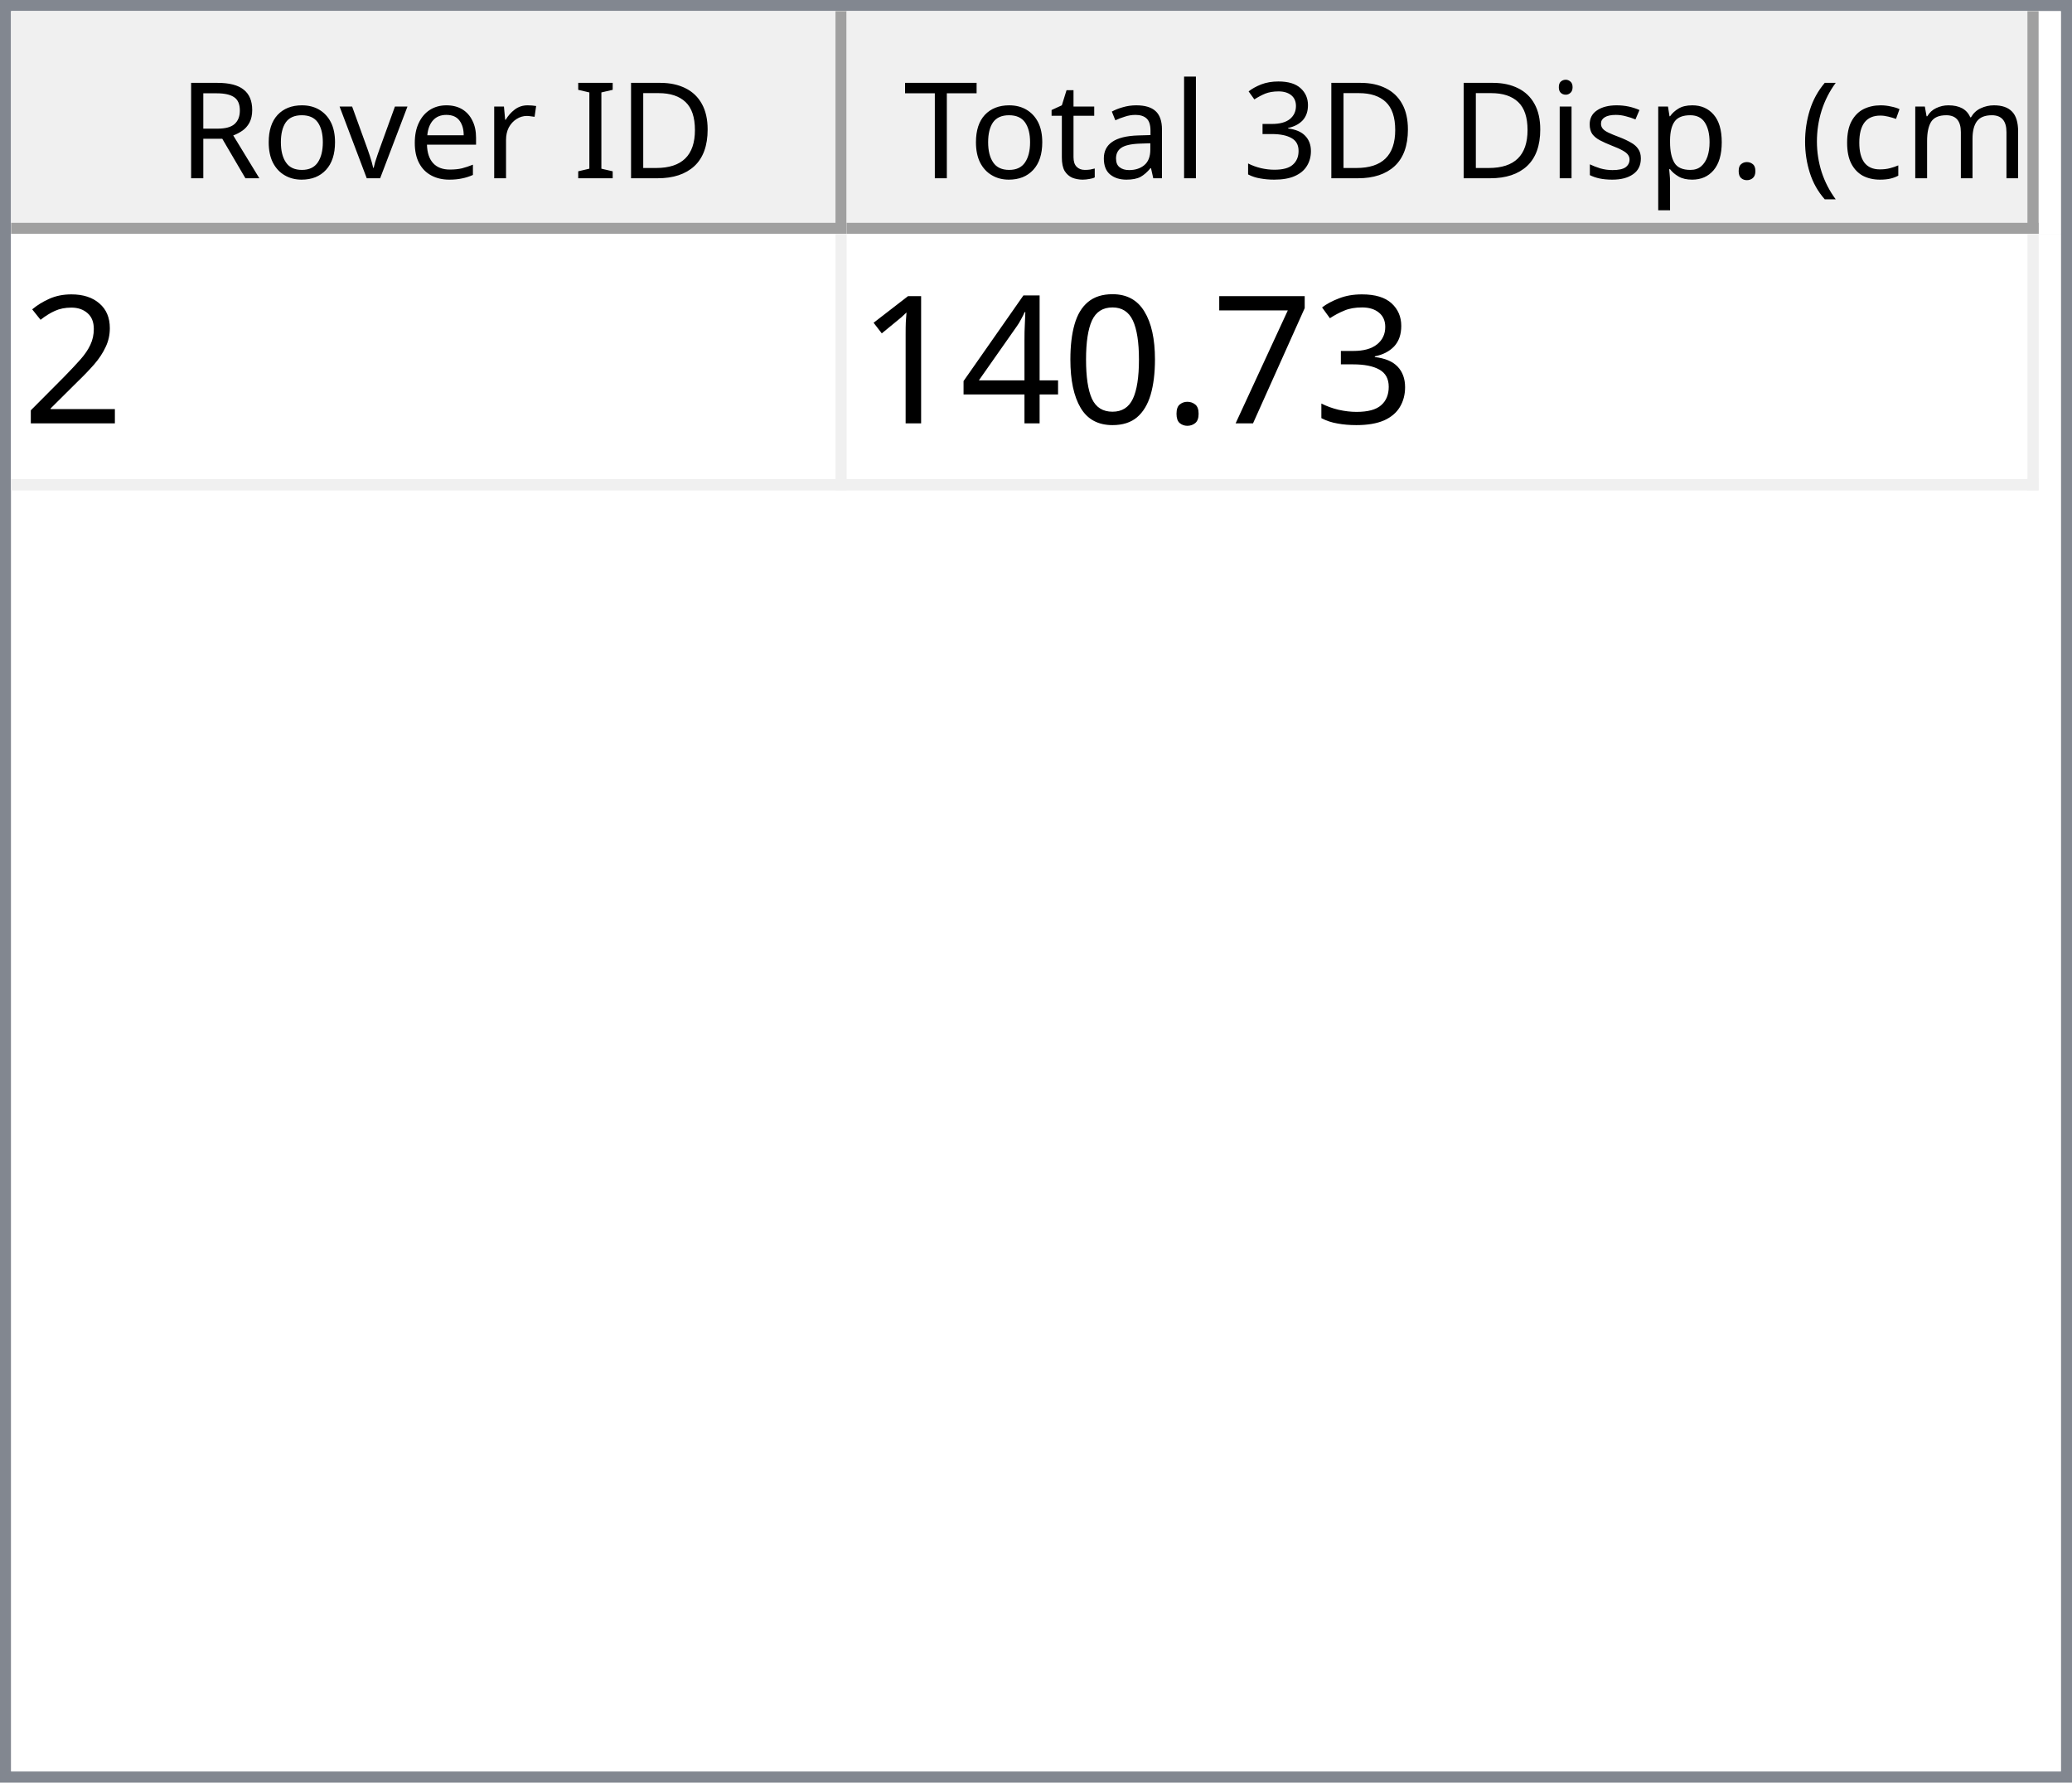
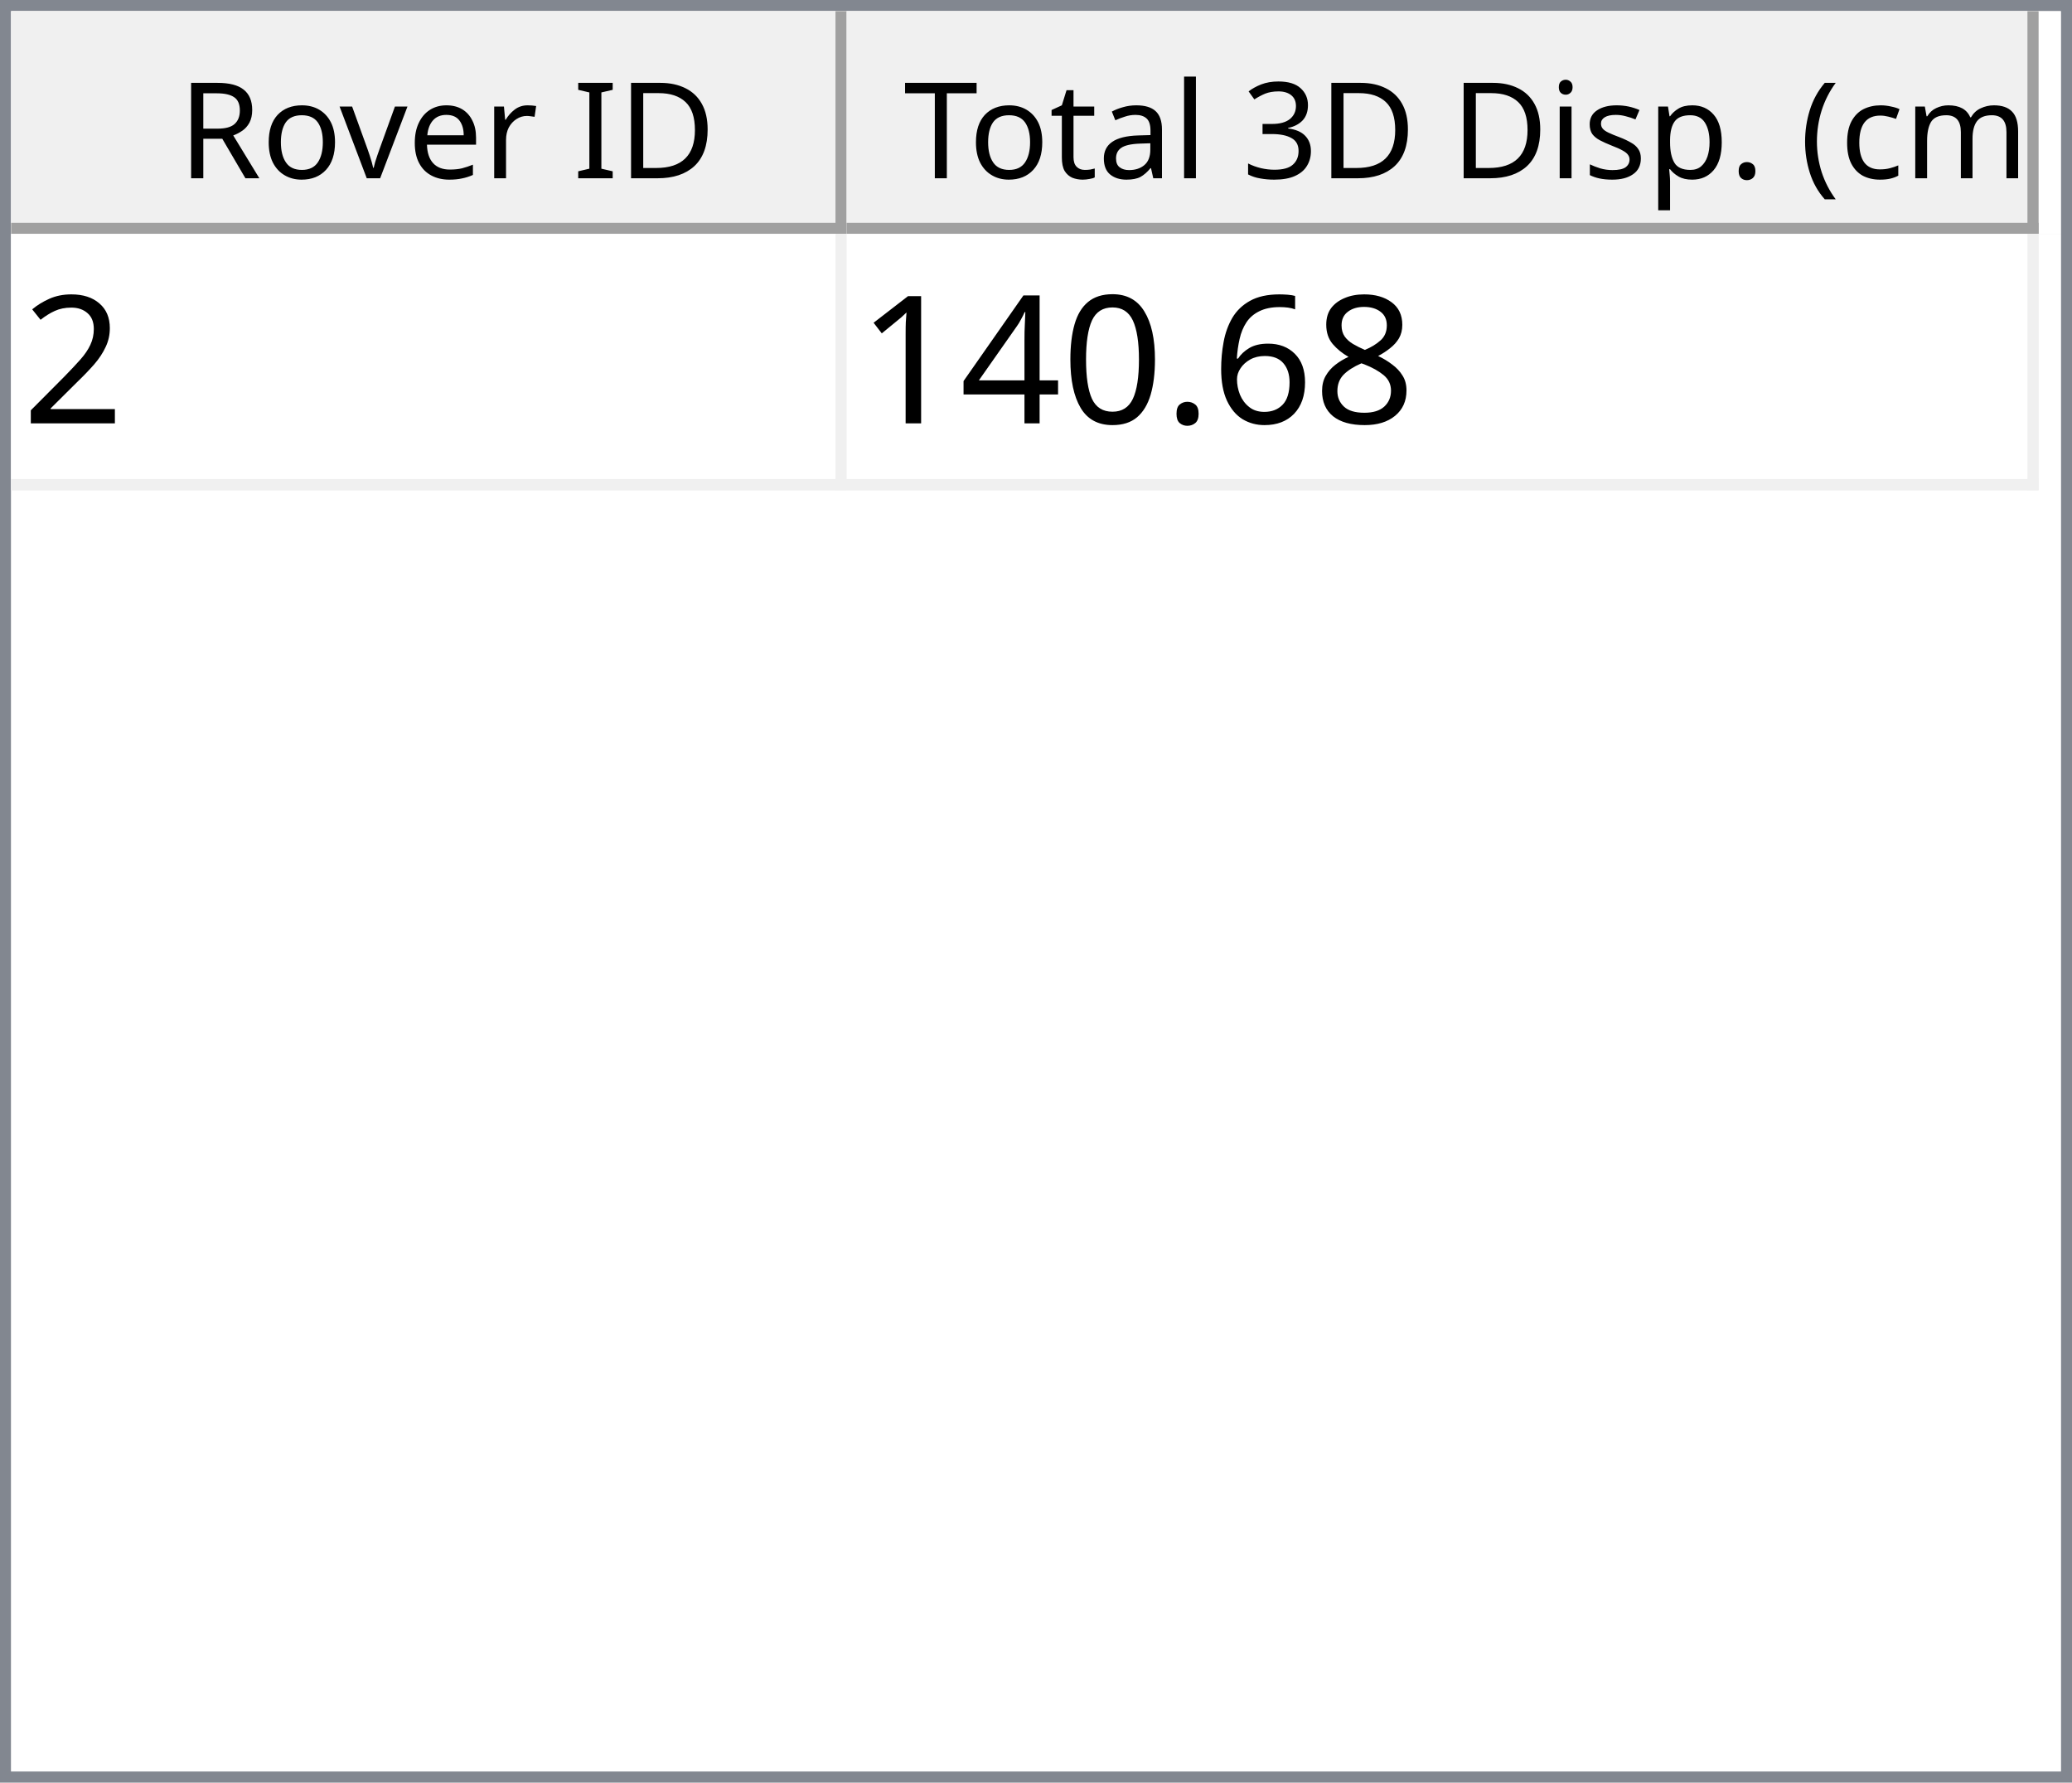
<svg xmlns="http://www.w3.org/2000/svg" style="fill-opacity:1; color-rendering:auto; color-interpolation:auto; text-rendering:auto; stroke:black; stroke-linecap:square; stroke-miterlimit:10; shape-rendering:auto; stroke-opacity:1; fill:black; stroke-dasharray:none; font-weight:normal; stroke-width:1; font-family:'Dialog'; font-style:normal; stroke-linejoin:miter; font-size:12px; stroke-dashoffset:0; image-rendering:auto;" width="186" height="160">
  <defs id="genericDefs" />
  <g>
    <defs id="defs1">
      <clipPath clipPathUnits="userSpaceOnUse" id="clipPath1">
        <path d="M0 0 L186 0 L186 160 L0 160 L0 0 Z" />
      </clipPath>
      <clipPath clipPathUnits="userSpaceOnUse" id="clipPath2">
        <path d="M0 0 L0 160 L186 160 L186 0 Z" />
      </clipPath>
      <clipPath clipPathUnits="userSpaceOnUse" id="clipPath3">
        <path d="M0 0 L0 20 L184 20 L184 0 Z" />
      </clipPath>
      <clipPath clipPathUnits="userSpaceOnUse" id="clipPath4">
        <path d="M0 0 L0 20 L75 20 L75 0 Z" />
      </clipPath>
      <clipPath clipPathUnits="userSpaceOnUse" id="clipPath5">
        <path d="M1 1 L1 19 L74 19 L74 1 Z" />
      </clipPath>
      <clipPath clipPathUnits="userSpaceOnUse" id="clipPath6">
        <path d="M0 0 L0 18 L73 18 L73 0 Z" />
      </clipPath>
      <clipPath clipPathUnits="userSpaceOnUse" id="clipPath7">
        <path d="M-0.5 -0.5 L-0.5 19.5 L74.5 19.5 L74.5 -0.5 Z" />
      </clipPath>
      <clipPath clipPathUnits="userSpaceOnUse" id="clipPath8">
        <path d="M0 0 L0 20 L107 20 L107 0 Z" />
      </clipPath>
      <clipPath clipPathUnits="userSpaceOnUse" id="clipPath9">
        <path d="M1 1 L1 19 L106 19 L106 1 Z" />
      </clipPath>
      <clipPath clipPathUnits="userSpaceOnUse" id="clipPath10">
        <path d="M0 0 L0 18 L105 18 L105 0 Z" />
      </clipPath>
      <clipPath clipPathUnits="userSpaceOnUse" id="clipPath11">
        <path d="M-0.5 -0.5 L-0.5 19.5 L106.5 19.5 L106.5 -0.5 Z" />
      </clipPath>
      <clipPath clipPathUnits="userSpaceOnUse" id="clipPath12">
        <path d="M0 0 L0 138 L184 138 L184 0 Z" />
      </clipPath>
      <clipPath clipPathUnits="userSpaceOnUse" id="clipPath13">
        <path d="M0 0 L0 23 L182 23 L182 0 Z" />
      </clipPath>
      <clipPath clipPathUnits="userSpaceOnUse" id="clipPath14">
        <path d="M-0.5 -0.5 L-0.5 22.5 L181.5 22.5 L181.5 -0.5 Z" />
      </clipPath>
      <clipPath clipPathUnits="userSpaceOnUse" id="clipPath15">
        <path d="M0 0 L0 22 L74 22 L74 0 Z" />
      </clipPath>
      <clipPath clipPathUnits="userSpaceOnUse" id="clipPath16">
        <path d="M0 0 L0 22 L106 22 L106 0 Z" />
      </clipPath>
      <font horiz-adv-x="64.551" id="font1">
        <font-face ascent="107.91" descent="25.098" units-per-em="100" style="font-style:normal; font-family:Segoe UI; font-weight:normal;" />
        <missing-glyph horiz-adv-x="64.551" d="M8.109 0 L8.109 68.266 L56.453 68.266 L56.453 0 L8.109 0 ZM15.328 7.234 L49.219 7.234 L49.219 61.031 L15.328 61.031 L15.328 7.234 Z" />
        <glyph unicode="D" horiz-adv-x="70.117" d="M9.188 0 L9.188 70.016 L28.516 70.016 Q65.531 70.016 65.531 35.891 Q65.531 19.672 55.25 9.836 Q44.969 0 27.734 0 L9.188 0 ZM17.391 62.594 L17.391 7.422 L27.828 7.422 Q41.609 7.422 49.273 14.797 Q56.938 22.172 56.938 35.688 Q56.938 62.594 28.328 62.594 L17.391 62.594 Z" />
        <glyph unicode="I" horiz-adv-x="26.611" d="M17.391 0 L9.188 0 L9.188 70.016 L17.391 70.016 L17.391 0 Z" />
        <glyph unicode=" " horiz-adv-x="27.393" d="" />
        <glyph unicode="r" horiz-adv-x="34.766" d="M34.188 41.891 Q32.078 43.5 28.125 43.5 Q23 43.5 19.555 38.672 Q16.109 33.844 16.109 25.484 L16.109 0 L8.109 0 L8.109 50 L16.109 50 L16.109 39.703 L16.312 39.703 Q18.016 44.969 21.531 47.922 Q25.047 50.875 29.391 50.875 Q32.516 50.875 34.188 50.203 L34.188 41.891 Z" />
        <glyph unicode="e" horiz-adv-x="52.295" d="M48.297 23 L12.984 23 Q13.188 14.656 17.484 10.109 Q21.781 5.562 29.297 5.562 Q37.75 5.562 44.828 11.141 L44.828 3.609 Q38.234 -1.172 27.391 -1.172 Q16.797 -1.172 10.742 5.641 Q4.688 12.453 4.688 24.812 Q4.688 36.469 11.305 43.82 Q17.922 51.172 27.734 51.172 Q37.547 51.172 42.922 44.828 Q48.297 38.484 48.297 27.203 L48.297 23 ZM40.094 29.781 Q40.047 36.719 36.75 40.578 Q33.453 44.438 27.594 44.438 Q21.922 44.438 17.969 40.383 Q14.016 36.328 13.094 29.781 L40.094 29.781 Z" />
        <glyph unicode="v" horiz-adv-x="47.9" d="M47.406 50 L27.484 0 L19.625 0 L0.688 50 L9.469 50 L22.172 13.672 Q23.578 9.672 23.922 6.688 L24.125 6.688 Q24.609 10.453 25.688 13.484 L38.969 50 L47.406 50 Z" />
        <glyph unicode="o" horiz-adv-x="58.594" d="M29 -1.172 Q17.922 -1.172 11.305 5.836 Q4.688 12.844 4.688 24.422 Q4.688 37.016 11.57 44.094 Q18.453 51.172 30.172 51.172 Q41.359 51.172 47.633 44.289 Q53.906 37.406 53.906 25.203 Q53.906 13.234 47.141 6.031 Q40.375 -1.172 29 -1.172 ZM29.594 44.438 Q21.875 44.438 17.383 39.188 Q12.891 33.938 12.891 24.703 Q12.891 15.828 17.43 10.695 Q21.969 5.562 29.594 5.562 Q37.359 5.562 41.531 10.594 Q45.703 15.625 45.703 24.906 Q45.703 34.281 41.531 39.359 Q37.359 44.438 29.594 44.438 Z" />
        <glyph unicode="R" horiz-adv-x="59.814" d="M59.375 0 L49.609 0 L37.891 19.625 Q36.281 22.359 34.766 24.289 Q33.25 26.219 31.664 27.438 Q30.078 28.656 28.25 29.219 Q26.422 29.781 24.125 29.781 L17.391 29.781 L17.391 0 L9.188 0 L9.188 70.016 L30.078 70.016 Q34.672 70.016 38.555 68.867 Q42.438 67.719 45.289 65.375 Q48.141 63.031 49.758 59.547 Q51.375 56.062 51.375 51.375 Q51.375 47.703 50.273 44.656 Q49.172 41.609 47.148 39.211 Q45.125 36.812 42.266 35.133 Q39.406 33.453 35.844 32.516 L35.844 32.328 Q37.594 31.547 38.891 30.547 Q40.188 29.547 41.359 28.18 Q42.531 26.812 43.68 25.078 Q44.828 23.344 46.234 21.047 L59.375 0 ZM17.391 62.594 L17.391 37.203 L28.516 37.203 Q31.594 37.203 34.203 38.133 Q36.812 39.062 38.719 40.797 Q40.625 42.531 41.703 45.047 Q42.781 47.562 42.781 50.688 Q42.781 56.297 39.141 59.445 Q35.5 62.594 28.609 62.594 L17.391 62.594 Z" />
        <glyph unicode=")" horiz-adv-x="30.176" d="M8.297 -15.922 L1.172 -15.922 Q16.406 2.344 16.406 26.812 Q16.406 51.469 1.078 70.016 L8.297 70.016 Q23.531 52.156 23.531 26.703 Q23.531 1.375 8.297 -15.922 Z" />
        <glyph unicode="m" horiz-adv-x="86.133" d="M79.109 0 L71.094 0 L71.094 28.719 Q71.094 37.016 68.531 40.727 Q65.969 44.438 59.906 44.438 Q54.781 44.438 51.195 39.75 Q47.609 35.062 47.609 28.516 L47.609 0 L39.594 0 L39.594 29.688 Q39.594 44.438 28.219 44.438 Q22.953 44.438 19.531 40.016 Q16.109 35.594 16.109 28.516 L16.109 0 L8.109 0 L8.109 50 L16.109 50 L16.109 42.094 L16.312 42.094 Q21.625 51.172 31.844 51.172 Q36.969 51.172 40.773 48.312 Q44.578 45.453 46 40.828 Q51.562 51.172 62.594 51.172 Q79.109 51.172 79.109 30.812 L79.109 0 Z" />
        <glyph unicode="c" horiz-adv-x="46.191" d="M42.188 2.297 Q36.422 -1.172 28.516 -1.172 Q17.828 -1.172 11.258 5.789 Q4.688 12.75 4.688 23.828 Q4.688 36.188 11.766 43.68 Q18.844 51.172 30.672 51.172 Q37.25 51.172 42.281 48.734 L42.281 40.531 Q36.719 44.438 30.375 44.438 Q22.703 44.438 17.797 38.945 Q12.891 33.453 12.891 24.516 Q12.891 15.719 17.508 10.641 Q22.125 5.562 29.891 5.562 Q36.422 5.562 42.188 9.906 L42.188 2.297 Z" />
        <glyph unicode="(" horiz-adv-x="30.176" d="M29.109 -15.922 L21.969 -15.922 Q6.844 1.375 6.844 26.703 Q6.844 52.156 21.969 70.016 L29.203 70.016 Q13.875 51.469 13.875 26.812 Q13.875 2.344 29.109 -15.922 Z" />
        <glyph unicode="." horiz-adv-x="21.68" d="M10.891 -1.078 Q8.641 -1.078 7.055 0.539 Q5.469 2.156 5.469 4.391 Q5.469 6.641 7.055 8.273 Q8.641 9.906 10.891 9.906 Q13.188 9.906 14.797 8.273 Q16.406 6.641 16.406 4.391 Q16.406 2.156 14.797 0.539 Q13.188 -1.078 10.891 -1.078 Z" />
        <glyph unicode="p" horiz-adv-x="58.789" d="M16.312 7.234 L16.109 7.234 L16.109 -23 L8.109 -23 L8.109 50 L16.109 50 L16.109 41.219 L16.312 41.219 Q22.219 51.172 33.594 51.172 Q43.266 51.172 48.688 44.461 Q54.109 37.75 54.109 26.469 Q54.109 13.922 48 6.375 Q41.891 -1.172 31.297 -1.172 Q21.578 -1.172 16.312 7.234 ZM16.109 27.391 L16.109 20.406 Q16.109 14.203 20.141 9.883 Q24.172 5.562 30.375 5.562 Q37.641 5.562 41.773 11.133 Q45.906 16.703 45.906 26.609 Q45.906 34.969 42.047 39.703 Q38.188 44.438 31.594 44.438 Q24.609 44.438 20.359 39.578 Q16.109 34.719 16.109 27.391 Z" />
        <glyph unicode="s" horiz-adv-x="42.432" d="M5.078 1.812 L5.078 10.406 Q11.625 5.562 19.484 5.562 Q30.031 5.562 30.031 12.594 Q30.031 14.594 29.125 15.992 Q28.219 17.391 26.68 18.461 Q25.141 19.531 23.07 20.383 Q21 21.234 18.609 22.172 Q15.281 23.484 12.766 24.828 Q10.25 26.172 8.57 27.859 Q6.891 29.547 6.031 31.695 Q5.172 33.844 5.172 36.719 Q5.172 40.234 6.789 42.945 Q8.406 45.656 11.086 47.484 Q13.766 49.312 17.211 50.242 Q20.656 51.172 24.312 51.172 Q30.812 51.172 35.938 48.922 L35.938 40.828 Q30.422 44.438 23.25 44.438 Q21 44.438 19.195 43.922 Q17.391 43.406 16.094 42.477 Q14.797 41.547 14.086 40.258 Q13.375 38.969 13.375 37.406 Q13.375 35.453 14.086 34.133 Q14.797 32.812 16.164 31.789 Q17.531 30.766 19.484 29.938 Q21.438 29.109 23.922 28.125 Q27.25 26.859 29.883 25.516 Q32.516 24.172 34.375 22.484 Q36.234 20.797 37.234 18.602 Q38.234 16.406 38.234 13.375 Q38.234 9.672 36.602 6.938 Q34.969 4.203 32.234 2.398 Q29.5 0.594 25.93 -0.289 Q22.359 -1.172 18.453 -1.172 Q10.75 -1.172 5.078 1.812 Z" />
        <glyph unicode="i" horiz-adv-x="24.219" d="M12.203 62.703 Q10.062 62.703 8.547 64.164 Q7.031 65.625 7.031 67.875 Q7.031 70.125 8.547 71.609 Q10.062 73.094 12.203 73.094 Q14.406 73.094 15.945 71.609 Q17.484 70.125 17.484 67.875 Q17.484 65.719 15.945 64.211 Q14.406 62.703 12.203 62.703 ZM16.109 0 L8.109 0 L8.109 50 L16.109 50 L16.109 0 Z" />
        <glyph unicode="3" horiz-adv-x="53.906" d="M46.531 19.828 Q46.531 15.094 44.75 11.211 Q42.969 7.328 39.719 4.57 Q36.469 1.812 31.93 0.297 Q27.391 -1.219 21.922 -1.219 Q11.922 -1.219 6 2.594 L6 11.188 Q13.094 5.609 22.219 5.609 Q25.875 5.609 28.828 6.539 Q31.781 7.469 33.906 9.227 Q36.031 10.984 37.18 13.477 Q38.328 15.969 38.328 19.094 Q38.328 32.812 18.797 32.812 L12.984 32.812 L12.984 39.594 L18.5 39.594 Q35.797 39.594 35.797 52.484 Q35.797 64.406 22.609 64.406 Q15.188 64.406 8.688 59.422 L8.688 67.188 Q15.375 71.188 24.609 71.188 Q29 71.188 32.57 69.969 Q36.141 68.75 38.68 66.555 Q41.219 64.359 42.609 61.281 Q44 58.203 44 54.5 Q44 40.672 30.031 36.719 L30.031 36.531 Q33.594 36.141 36.625 34.797 Q39.656 33.453 41.852 31.305 Q44.047 29.156 45.289 26.25 Q46.531 23.344 46.531 19.828 Z" />
        <glyph unicode="l" horiz-adv-x="24.219" d="M16.109 0 L8.109 0 L8.109 74.031 L16.109 74.031 L16.109 0 Z" />
        <glyph unicode="a" horiz-adv-x="50.879" d="M43.891 0 L35.891 0 L35.891 7.812 L35.688 7.812 Q30.469 -1.172 20.312 -1.172 Q12.844 -1.172 8.617 2.781 Q4.391 6.734 4.391 13.281 Q4.391 27.297 20.906 29.594 L35.891 31.688 Q35.891 44.438 25.594 44.438 Q16.547 44.438 9.281 38.281 L9.281 46.484 Q16.656 51.172 26.266 51.172 Q43.891 51.172 43.891 32.516 L43.891 0 ZM35.891 25.297 L23.828 23.641 Q18.266 22.859 15.43 20.875 Q12.594 18.891 12.594 13.875 Q12.594 10.203 15.211 7.883 Q17.828 5.562 22.172 5.562 Q28.125 5.562 32.008 9.742 Q35.891 13.922 35.891 20.312 L35.891 25.297 Z" />
        <glyph unicode="t" horiz-adv-x="33.887" d="M31.297 0.484 Q28.469 -1.078 23.828 -1.078 Q10.688 -1.078 10.688 13.578 L10.688 43.172 L2.094 43.172 L2.094 50 L10.688 50 L10.688 62.203 L18.703 64.797 L18.703 50 L31.297 50 L31.297 43.172 L18.703 43.172 L18.703 14.984 Q18.703 9.969 20.414 7.82 Q22.125 5.672 26.078 5.672 Q29.109 5.672 31.297 7.328 L31.297 0.484 Z" />
        <glyph unicode="T" horiz-adv-x="52.393" d="M50.594 62.594 L30.375 62.594 L30.375 0 L22.172 0 L22.172 62.594 L2 62.594 L2 70.016 L50.594 70.016 L50.594 62.594 Z" />
      </font>
      <font horiz-adv-x="75.0" id="font2">
        <font-face ascent="100.537" descent="21.973" units-per-em="100" style="font-style:normal; font-family:sans-serif; font-weight:normal;" />
        <missing-glyph horiz-adv-x="75.0" d="M12.5 0 L12.5 62.5 L62.5 62.5 L62.5 0 L12.5 0 ZM14.062 1.562 L60.938 1.562 L60.938 60.938 L14.062 60.938 L14.062 1.562 Z" />
        <glyph unicode="2" horiz-adv-x="55.615" d="M50.344 8.453 L50.344 0 L3.031 0 Q2.938 3.172 4.047 6.109 Q5.859 10.938 9.836 15.625 Q13.812 20.312 21.344 26.469 Q33.016 36.031 37.117 41.625 Q41.219 47.219 41.219 52.203 Q41.219 57.422 37.477 61.008 Q33.734 64.594 27.734 64.594 Q21.391 64.594 17.578 60.789 Q13.766 56.984 13.719 50.25 L4.688 51.172 Q5.609 61.281 11.664 66.578 Q17.719 71.875 27.938 71.875 Q38.234 71.875 44.242 66.164 Q50.25 60.453 50.25 52 Q50.25 47.703 48.492 43.555 Q46.734 39.406 42.656 34.812 Q38.578 30.219 29.109 22.219 Q21.188 15.578 18.945 13.211 Q16.703 10.844 15.234 8.453 L50.344 8.453 Z" />
-         <glyph unicode="3" horiz-adv-x="55.615" d="M4.203 18.891 L12.984 20.062 Q14.5 12.594 18.141 9.297 Q21.781 6 27 6 Q33.203 6 37.477 10.297 Q41.75 14.594 41.75 20.953 Q41.75 27 37.797 30.93 Q33.844 34.859 27.734 34.859 Q25.25 34.859 21.531 33.891 L22.516 41.609 Q23.391 41.5 23.922 41.5 Q29.547 41.5 34.039 44.43 Q38.531 47.359 38.531 53.469 Q38.531 58.297 35.258 61.477 Q31.984 64.656 26.812 64.656 Q21.688 64.656 18.266 61.43 Q14.844 58.203 13.875 51.766 L5.078 53.328 Q6.688 62.156 12.398 67.016 Q18.109 71.875 26.609 71.875 Q32.469 71.875 37.398 69.359 Q42.328 66.844 44.945 62.5 Q47.562 58.156 47.562 53.266 Q47.562 48.641 45.07 44.828 Q42.578 41.016 37.703 38.766 Q44.047 37.312 47.562 32.695 Q51.078 28.078 51.078 21.141 Q51.078 11.766 44.242 5.25 Q37.406 -1.266 26.953 -1.266 Q17.531 -1.266 11.305 4.352 Q5.078 9.969 4.203 18.891 Z" />
-         <glyph unicode="7" horiz-adv-x="55.615" d="M4.734 62.203 L4.734 70.656 L51.078 70.656 L51.078 63.812 Q44.234 56.547 37.523 44.484 Q30.812 32.422 27.156 19.672 Q24.516 10.688 23.781 0 L14.75 0 Q14.891 8.453 18.062 20.414 Q21.234 32.375 27.172 43.484 Q33.109 54.594 39.797 62.203 L4.734 62.203 Z" />
+         <glyph unicode="8" horiz-adv-x="55.615" d="M17.672 38.812 Q12.203 40.828 9.57 44.539 Q6.938 48.25 6.938 53.422 Q6.938 61.234 12.555 66.555 Q18.172 71.875 27.484 71.875 Q36.859 71.875 42.578 66.43 Q48.297 60.984 48.297 53.172 Q48.297 48.188 45.68 44.508 Q43.062 40.828 37.75 38.812 Q44.344 36.672 47.781 31.883 Q51.219 27.094 51.219 20.453 Q51.219 11.281 44.727 5.031 Q38.234 -1.219 27.641 -1.219 Q17.047 -1.219 10.547 5.055 Q4.047 11.328 4.047 20.703 Q4.047 27.688 7.594 32.398 Q11.141 37.109 17.672 38.812 ZM15.922 53.719 Q15.922 48.641 19.195 45.414 Q22.469 42.188 27.688 42.188 Q32.766 42.188 36.016 45.383 Q39.266 48.578 39.266 53.219 Q39.266 58.062 35.914 61.359 Q32.562 64.656 27.594 64.656 Q22.562 64.656 19.242 61.43 Q15.922 58.203 15.922 53.719 ZM13.094 20.656 Q13.094 16.891 14.875 13.375 Q16.656 9.859 20.172 7.93 Q23.688 6 27.734 6 Q34.031 6 38.133 10.055 Q42.234 14.109 42.234 20.359 Q42.234 26.703 38.016 30.859 Q33.797 35.016 27.438 35.016 Q21.234 35.016 17.164 30.914 Q13.094 26.812 13.094 20.656 Z" />
+         <glyph unicode="6" horiz-adv-x="55.615" d="M49.75 54.047 L41.016 53.375 Q39.844 58.547 37.703 60.891 Q34.125 64.656 28.906 64.656 Q24.703 64.656 21.531 62.312 Q17.391 59.281 14.992 53.469 Q12.594 47.656 12.5 36.922 Q15.672 41.75 20.266 44.094 Q24.859 46.438 29.891 46.438 Q38.672 46.438 44.852 39.969 Q51.031 33.5 51.031 23.25 Q51.031 16.5 48.125 10.719 Q45.219 4.938 40.141 1.859 Q35.062 -1.219 28.609 -1.219 Q17.625 -1.219 10.695 6.859 Q3.766 14.938 3.766 33.5 Q3.766 54.25 11.422 63.672 Q18.109 71.875 29.438 71.875 Q37.891 71.875 43.289 67.141 Q48.688 62.406 49.75 54.047 ZM13.875 23.188 Q13.875 18.656 15.797 14.508 Q17.719 10.359 21.188 8.18 Q24.656 6 28.469 6 Q34.031 6 38.039 10.492 Q42.047 14.984 42.047 22.703 Q42.047 30.125 38.086 34.398 Q34.125 38.672 28.125 38.672 Q22.172 38.672 18.023 34.398 Q13.875 30.125 13.875 23.188 Z" />
        <glyph unicode="." horiz-adv-x="27.783" d="M9.078 0 L9.078 10.016 L19.094 10.016 L19.094 0 L9.078 0 Z" />
        <glyph unicode="0" horiz-adv-x="55.615" d="M4.156 35.297 Q4.156 48 6.766 55.742 Q9.375 63.484 14.523 67.68 Q19.672 71.875 27.484 71.875 Q33.25 71.875 37.594 69.555 Q41.938 67.234 44.773 62.867 Q47.609 58.5 49.219 52.227 Q50.828 45.953 50.828 35.297 Q50.828 22.703 48.242 14.969 Q45.656 7.234 40.508 3.008 Q35.359 -1.219 27.484 -1.219 Q17.141 -1.219 11.234 6.203 Q4.156 15.141 4.156 35.297 ZM13.188 35.297 Q13.188 17.672 17.312 11.836 Q21.438 6 27.484 6 Q33.547 6 37.672 11.859 Q41.797 17.719 41.797 35.297 Q41.797 52.984 37.672 58.789 Q33.547 64.594 27.391 64.594 Q21.344 64.594 17.719 59.469 Q13.188 52.938 13.188 35.297 Z" />
        <glyph unicode="4" horiz-adv-x="55.615" d="M32.328 0 L32.328 17.141 L1.266 17.141 L1.266 25.203 L33.938 71.578 L41.109 71.578 L41.109 25.203 L50.781 25.203 L50.781 17.141 L41.109 17.141 L41.109 0 L32.328 0 ZM32.328 25.203 L32.328 57.469 L9.906 25.203 L32.328 25.203 Z" />
        <glyph unicode="1" horiz-adv-x="55.615" d="M37.25 0 L28.469 0 L28.469 56 Q25.297 52.984 20.141 49.953 Q14.984 46.922 10.891 45.406 L10.891 53.906 Q18.266 57.375 23.781 62.305 Q29.297 67.234 31.594 71.875 L37.25 71.875 L37.25 0 Z" />
      </font>
    </defs>
    <g style="fill:white; stroke:white;">
      <rect x="0" y="0" width="186" style="clip-path:url(#clipPath1); stroke:none;" height="160" />
    </g>
    <g style="fill:white; text-rendering:optimizeSpeed; color-rendering:optimizeSpeed; image-rendering:optimizeSpeed; shape-rendering:crispEdges; stroke:white; color-interpolation:sRGB;">
      <rect x="0" width="186" height="160" y="0" style="stroke:none;" />
      <path style="stroke:none;" d="M0 160 L186 160 L186 0 L0 0 Z" />
    </g>
    <g style="fill:rgb(240,240,240); font-family:'Segoe UI'; stroke:rgb(240,240,240);">
      <rect x="0" y="0" width="186" style="clip-path:url(#clipPath2); stroke:none;" height="160" />
    </g>
    <g style="fill:rgb(130,135,144); font-family:'Segoe UI'; stroke:rgb(130,135,144);">
      <path d="M0 0 L186 0 L186 160 L0 160 L0 0 ZM1 1 L185 1 L185 159 L1 159 L1 1 Z" style="fill-rule:evenodd; clip-path:url(#clipPath2); stroke:none;" />
    </g>
    <g style="fill:white; font-family:'Segoe UI'; stroke:white;" transform="translate(1,1)">
      <rect x="0" y="0" width="184" style="clip-path:url(#clipPath3); stroke:none;" height="20" />
    </g>
    <g style="fill:rgb(240,240,240); font-family:'Segoe UI'; stroke:rgb(240,240,240);" transform="translate(1,1)">
      <rect x="0" y="0" width="75" style="clip-path:url(#clipPath4); stroke:none;" height="20" />
    </g>
    <g style="font-family:'Segoe UI';" transform="translate(2,2)">
      <text x="14" xml:space="preserve" y="14" style="clip-path:url(#clipPath6); stroke:none;">Rover ID</text>
    </g>
    <g style="fill:rgb(160,160,160); font-family:'Segoe UI'; stroke:rgb(160,160,160); stroke-linejoin:bevel;" transform="translate(1.5,1.5)">
      <line x1="74" x2="74" y1="0" style="fill:none; clip-path:url(#clipPath7);" y2="19" />
    </g>
    <g style="fill:rgb(160,160,160); font-family:'Segoe UI'; stroke:rgb(160,160,160); stroke-linejoin:bevel;" transform="matrix(1,0,0,1,1,1) translate(0.5,0.5)">
      <line x1="0" x2="74" y1="19" style="fill:none; clip-path:url(#clipPath7);" y2="19" />
    </g>
    <g style="fill:rgb(240,240,240); font-family:'Segoe UI'; stroke:rgb(240,240,240);" transform="translate(76,1)">
      <rect x="0" y="0" width="107" style="clip-path:url(#clipPath8); stroke:none;" height="20" />
    </g>
    <g style="font-family:'Segoe UI';" transform="translate(77,2)">
      <text x="1" xml:space="preserve" y="14" style="clip-path:url(#clipPath10); stroke:none;"> Total 3D Disp. (cm)</text>
    </g>
    <g style="fill:rgb(160,160,160); font-family:'Segoe UI'; stroke:rgb(160,160,160); stroke-linejoin:bevel;" transform="translate(76.5,1.5)">
      <line x1="106" x2="106" y1="0" style="fill:none; clip-path:url(#clipPath11);" y2="19" />
    </g>
    <g style="fill:rgb(160,160,160); font-family:'Segoe UI'; stroke:rgb(160,160,160); stroke-linejoin:bevel;" transform="matrix(1,0,0,1,76,1) translate(0.5,0.5)">
      <line x1="0" x2="106" y1="19" style="fill:none; clip-path:url(#clipPath11);" y2="19" />
    </g>
    <g style="fill:white; font-family:'Segoe UI'; stroke:white;" transform="translate(1,21)">
      <rect x="0" y="0" width="184" style="clip-path:url(#clipPath12); stroke:none;" height="138" />
    </g>
    <g style="fill:rgb(240,240,240); font-size:16px; font-family:sans-serif; stroke:rgb(240,240,240);" transform="translate(1,21)">
      <rect x="0" y="0" width="182" style="clip-path:url(#clipPath13); stroke:none;" height="23" />
      <line transform="translate(0.5,0.5)" x1="0" x2="181" y1="22" style="clip-path:url(#clipPath14); fill:none; stroke-linejoin:bevel;" y2="22" />
    </g>
    <g transform="matrix(1,0,0,1,1,21) translate(0.5,0.5)" style="fill:rgb(240,240,240); font-size:16px; font-family:sans-serif; stroke:rgb(240,240,240); stroke-linejoin:bevel;">
      <line x1="74" x2="74" y1="0" style="fill:none; clip-path:url(#clipPath14);" y2="22" />
    </g>
    <g transform="matrix(1,0,0,1,1,21) translate(0.5,0.5)" style="fill:rgb(240,240,240); font-size:16px; font-family:sans-serif; stroke:rgb(240,240,240); stroke-linejoin:bevel;">
      <line x1="181" x2="181" y1="0" style="fill:none; clip-path:url(#clipPath14);" y2="22" />
    </g>
    <g style="fill:white; font-size:16px; font-family:sans-serif; stroke:white;" transform="matrix(1,0,0,1,1,21)">
      <rect x="0" y="0" width="74" style="clip-path:url(#clipPath15); stroke:none;" height="22" />
      <text x="1" y="17" style="fill:black; clip-path:url(#clipPath15); stroke:none;" xml:space="preserve">2</text>
    </g>
    <g style="fill:white; font-size:16px; font-family:sans-serif; stroke:white;" transform="matrix(1,0,0,1,1,21) translate(75,0)">
      <rect x="0" y="0" width="106" style="clip-path:url(#clipPath16); stroke:none;" height="22" />
-       <text x="1" y="17" style="fill:black; clip-path:url(#clipPath16); stroke:none;" xml:space="preserve">140.73</text>
+       <text x="1" y="17" style="fill:black; clip-path:url(#clipPath16); stroke:none;" xml:space="preserve">140.68</text>
    </g>
  </g>
</svg>
